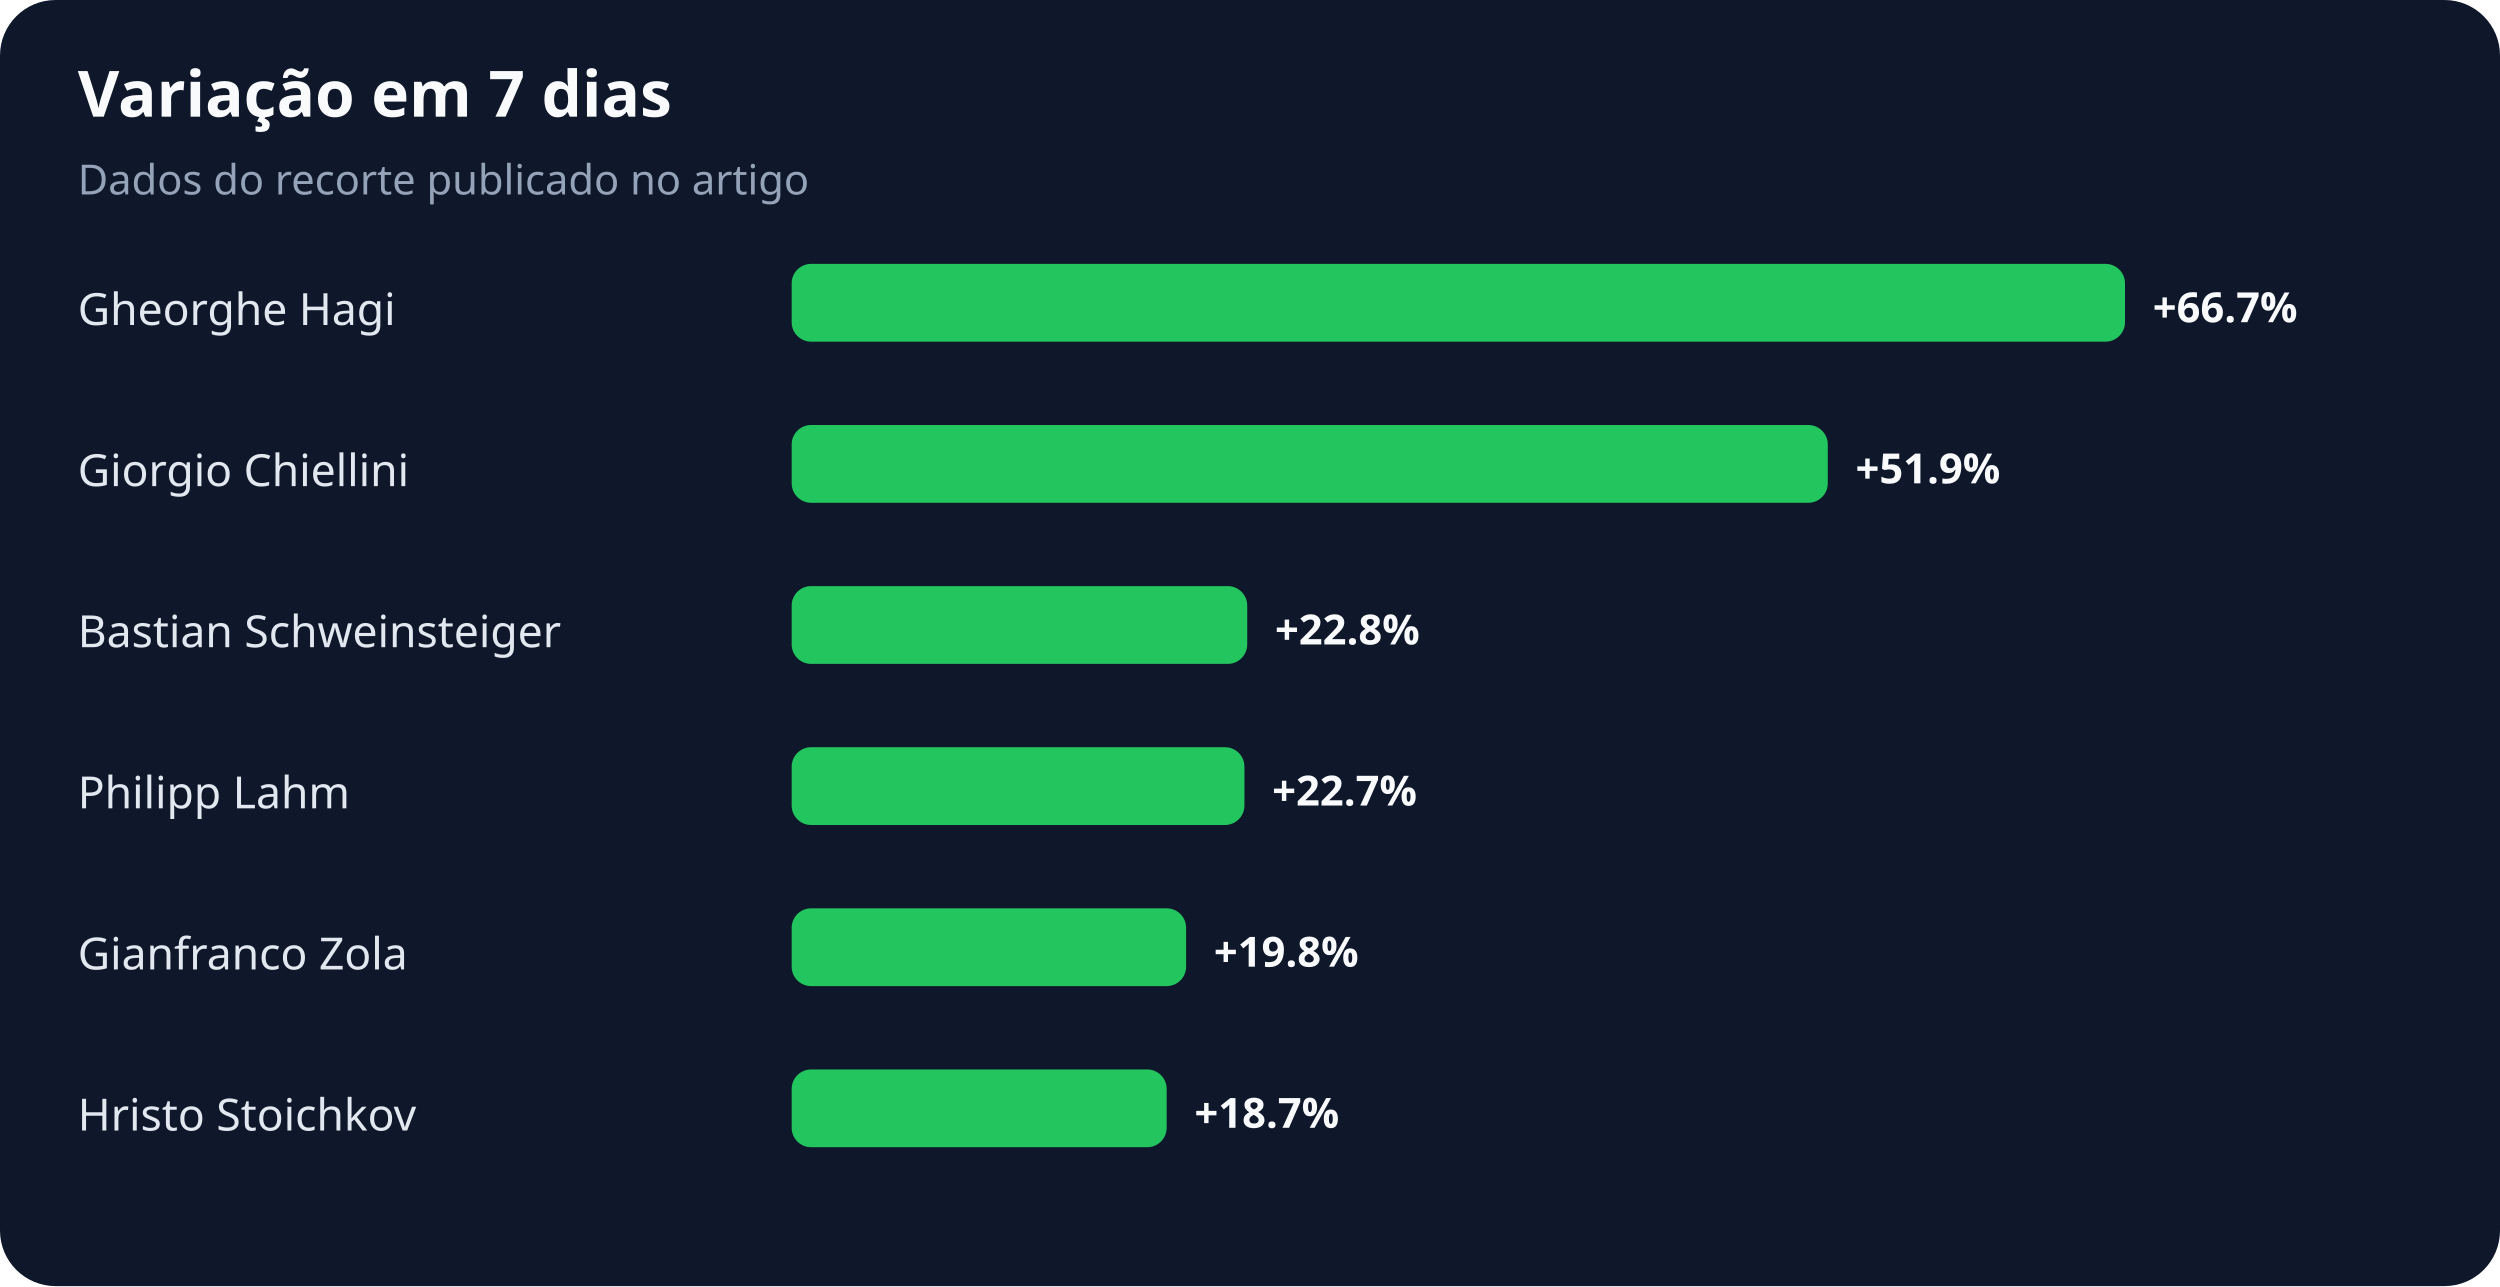
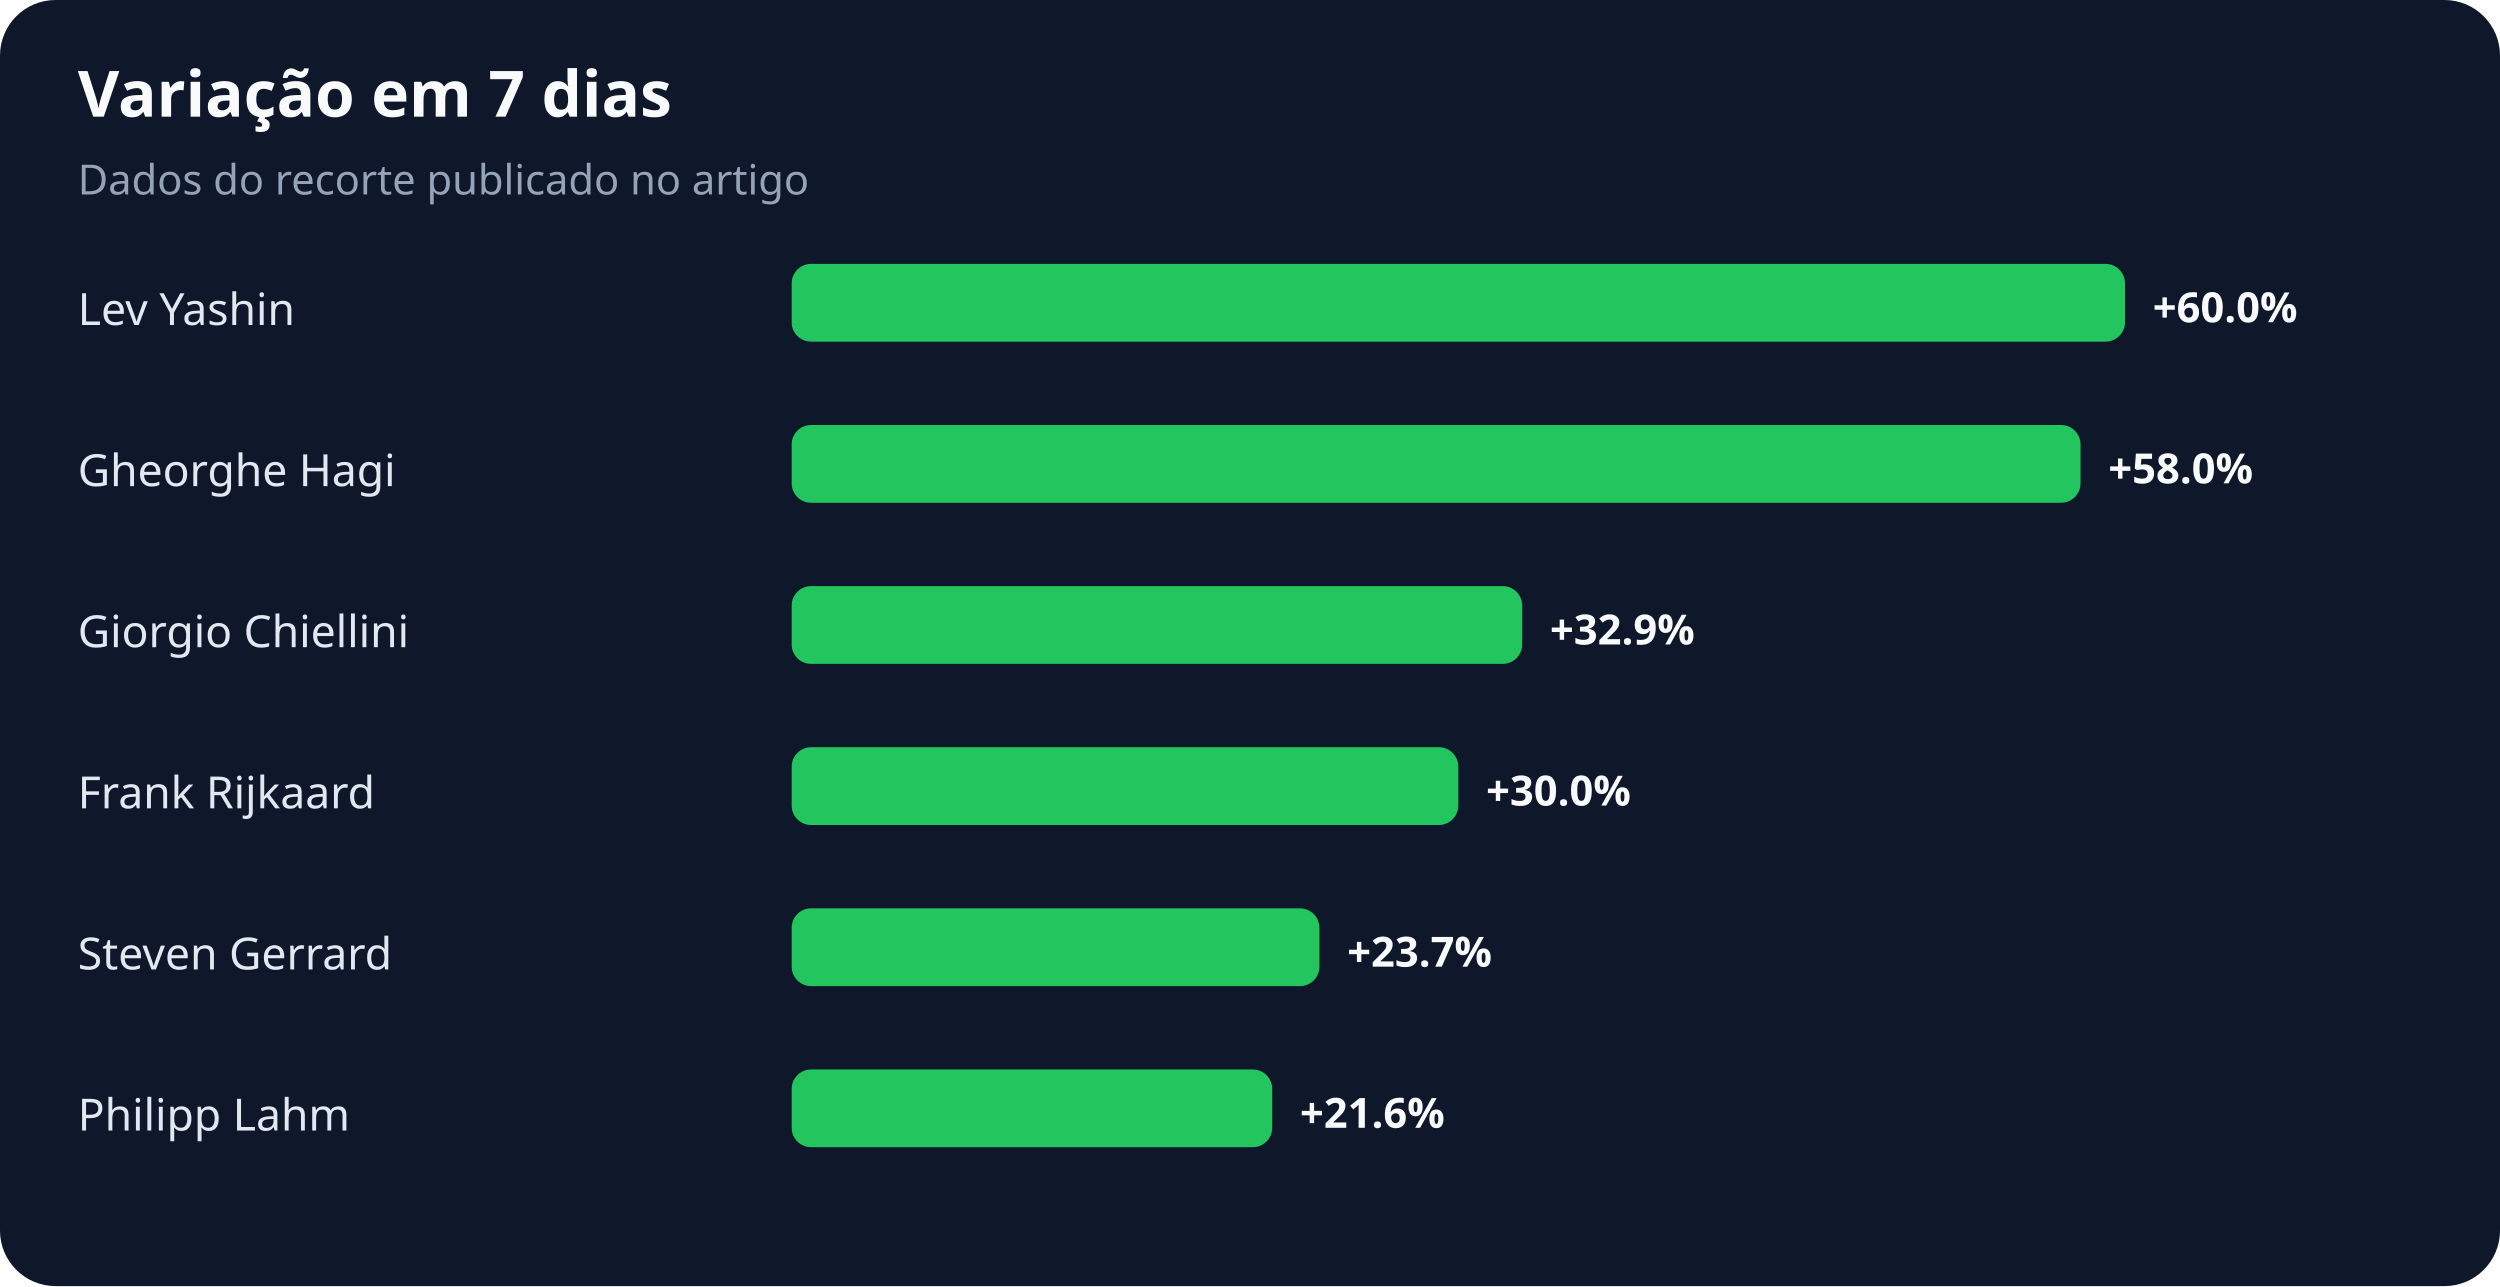
<svg xmlns="http://www.w3.org/2000/svg" width="900" height="463" viewBox="0 0 900 463" role="img" aria-labelledby="title desc">
  <rect width="100%" height="100%" rx="20" fill="#0f172a" />
  <text x="28" y="42" fill="#f8fafc" font-family="system-ui,sans-serif" font-size="23" font-weight="700">Variação em 7 dias</text>
  <text x="28" y="70" fill="#94a3b8" font-family="system-ui,sans-serif" font-size="15">Dados do recorte publicado no artigo</text>
-   <text x="28" y="117" fill="#e2e8f0" font-family="system-ui,sans-serif" font-size="16">Gheorghe Hagi</text>
+   <text x="28" y="117" fill="#e2e8f0" font-family="system-ui,sans-serif" font-size="16">Lev Yashin</text>
  <rect x="285" y="95" width="480" height="28" rx="7" fill="#22c55e" />
-   <text x="775" y="116" fill="#f8fafc" font-family="system-ui,sans-serif" font-size="15" font-weight="700">+66.7%</text>
-   <text x="28" y="175" fill="#e2e8f0" font-family="system-ui,sans-serif" font-size="16">Giorgio Chiellini</text>
-   <rect x="285" y="153" width="373" height="28" rx="7" fill="#22c55e" />
-   <text x="668" y="174" fill="#f8fafc" font-family="system-ui,sans-serif" font-size="15" font-weight="700">+51.9%</text>
-   <text x="28" y="233" fill="#e2e8f0" font-family="system-ui,sans-serif" font-size="16">Bastian Schweinsteiger</text>
-   <rect x="285" y="211" width="164" height="28" rx="7" fill="#22c55e" />
-   <text x="459" y="232" fill="#f8fafc" font-family="system-ui,sans-serif" font-size="15" font-weight="700">+22.8%</text>
-   <text x="28" y="291" fill="#e2e8f0" font-family="system-ui,sans-serif" font-size="16">Philipp Lahm</text>
-   <rect x="285" y="269" width="163" height="28" rx="7" fill="#22c55e" />
-   <text x="458" y="290" fill="#f8fafc" font-family="system-ui,sans-serif" font-size="15" font-weight="700">+22.7%</text>
-   <text x="28" y="349" fill="#e2e8f0" font-family="system-ui,sans-serif" font-size="16">Gianfranco Zola</text>
-   <rect x="285" y="327" width="142" height="28" rx="7" fill="#22c55e" />
-   <text x="437" y="348" fill="#f8fafc" font-family="system-ui,sans-serif" font-size="15" font-weight="700">+19.8%</text>
-   <text x="28" y="407" fill="#e2e8f0" font-family="system-ui,sans-serif" font-size="16">Hristo Stoichkov</text>
-   <rect x="285" y="385" width="135" height="28" rx="7" fill="#22c55e" />
-   <text x="430" y="406" fill="#f8fafc" font-family="system-ui,sans-serif" font-size="15" font-weight="700">+18.7%</text>
+   <text x="775" y="116" fill="#f8fafc" font-family="system-ui,sans-serif" font-size="15" font-weight="700">+60.0%</text>
+   <text x="28" y="175" fill="#e2e8f0" font-family="system-ui,sans-serif" font-size="16">Gheorghe Hagi</text>
+   <rect x="285" y="153" width="464" height="28" rx="7" fill="#22c55e" />
+   <text x="759" y="174" fill="#f8fafc" font-family="system-ui,sans-serif" font-size="15" font-weight="700">+58.0%</text>
+   <text x="28" y="233" fill="#e2e8f0" font-family="system-ui,sans-serif" font-size="16">Giorgio Chiellini</text>
+   <rect x="285" y="211" width="263" height="28" rx="7" fill="#22c55e" />
+   <text x="558" y="232" fill="#f8fafc" font-family="system-ui,sans-serif" font-size="15" font-weight="700">+32.9%</text>
+   <text x="28" y="291" fill="#e2e8f0" font-family="system-ui,sans-serif" font-size="16">Frank Rijkaard</text>
+   <rect x="285" y="269" width="240" height="28" rx="7" fill="#22c55e" />
+   <text x="535" y="290" fill="#f8fafc" font-family="system-ui,sans-serif" font-size="15" font-weight="700">+30.0%</text>
+   <text x="28" y="349" fill="#e2e8f0" font-family="system-ui,sans-serif" font-size="16">Steven Gerrard</text>
+   <rect x="285" y="327" width="190" height="28" rx="7" fill="#22c55e" />
+   <text x="485" y="348" fill="#f8fafc" font-family="system-ui,sans-serif" font-size="15" font-weight="700">+23.7%</text>
+   <text x="28" y="407" fill="#e2e8f0" font-family="system-ui,sans-serif" font-size="16">Philipp Lahm</text>
+   <rect x="285" y="385" width="173" height="28" rx="7" fill="#22c55e" />
+   <text x="468" y="406" fill="#f8fafc" font-family="system-ui,sans-serif" font-size="15" font-weight="700">+21.6%</text>
</svg>
